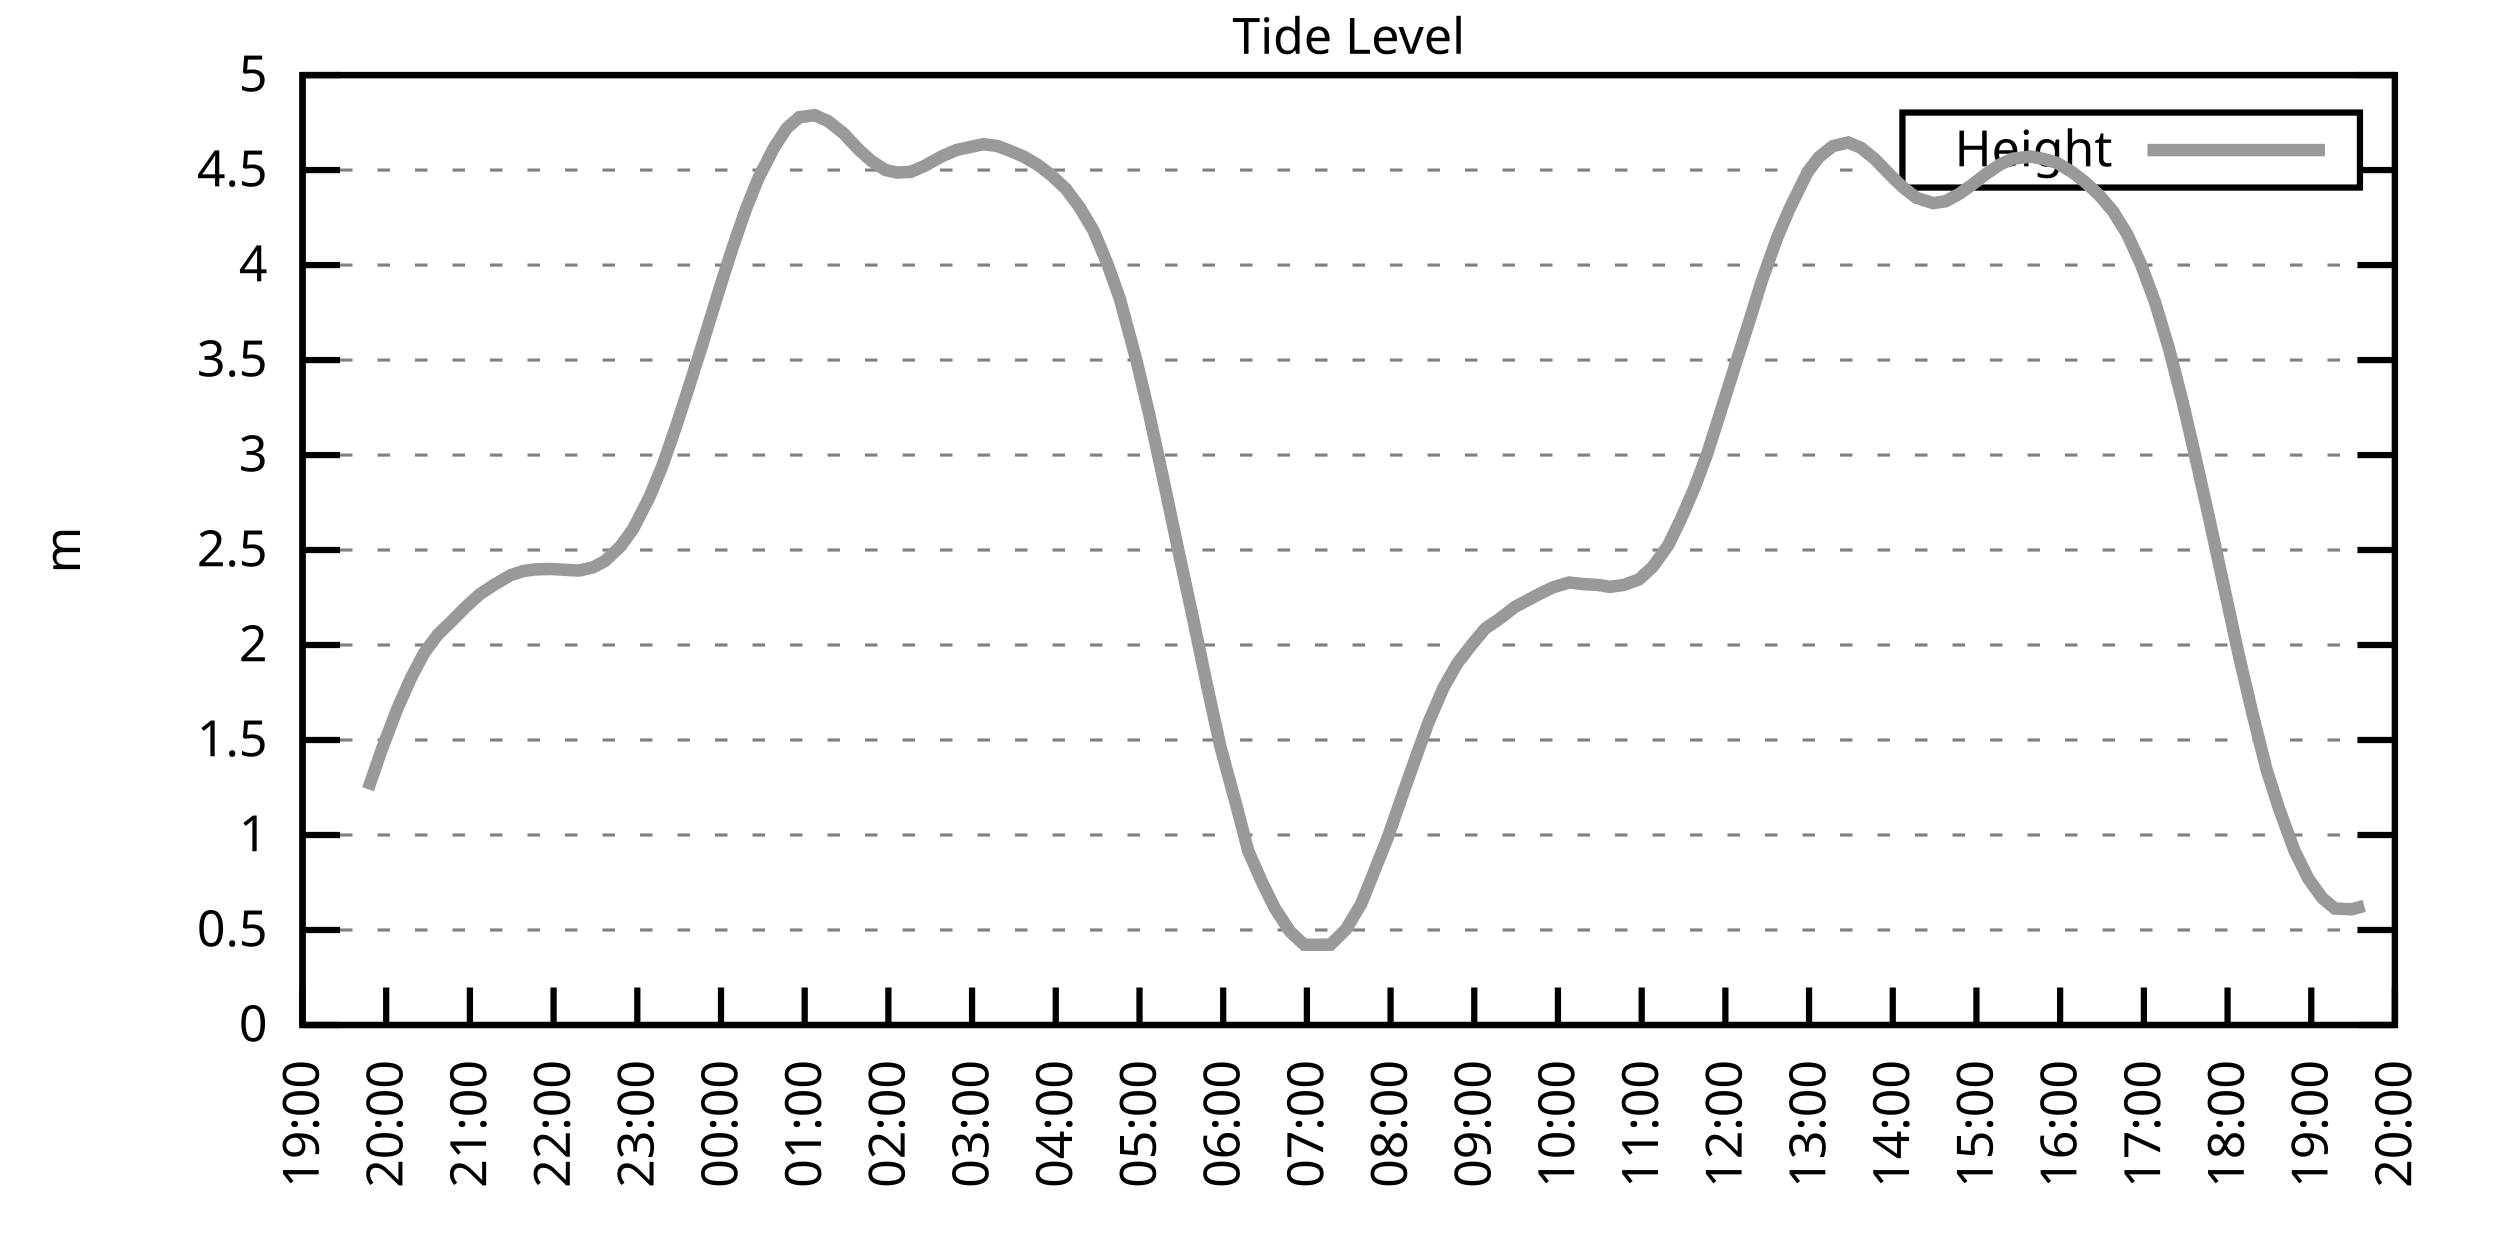
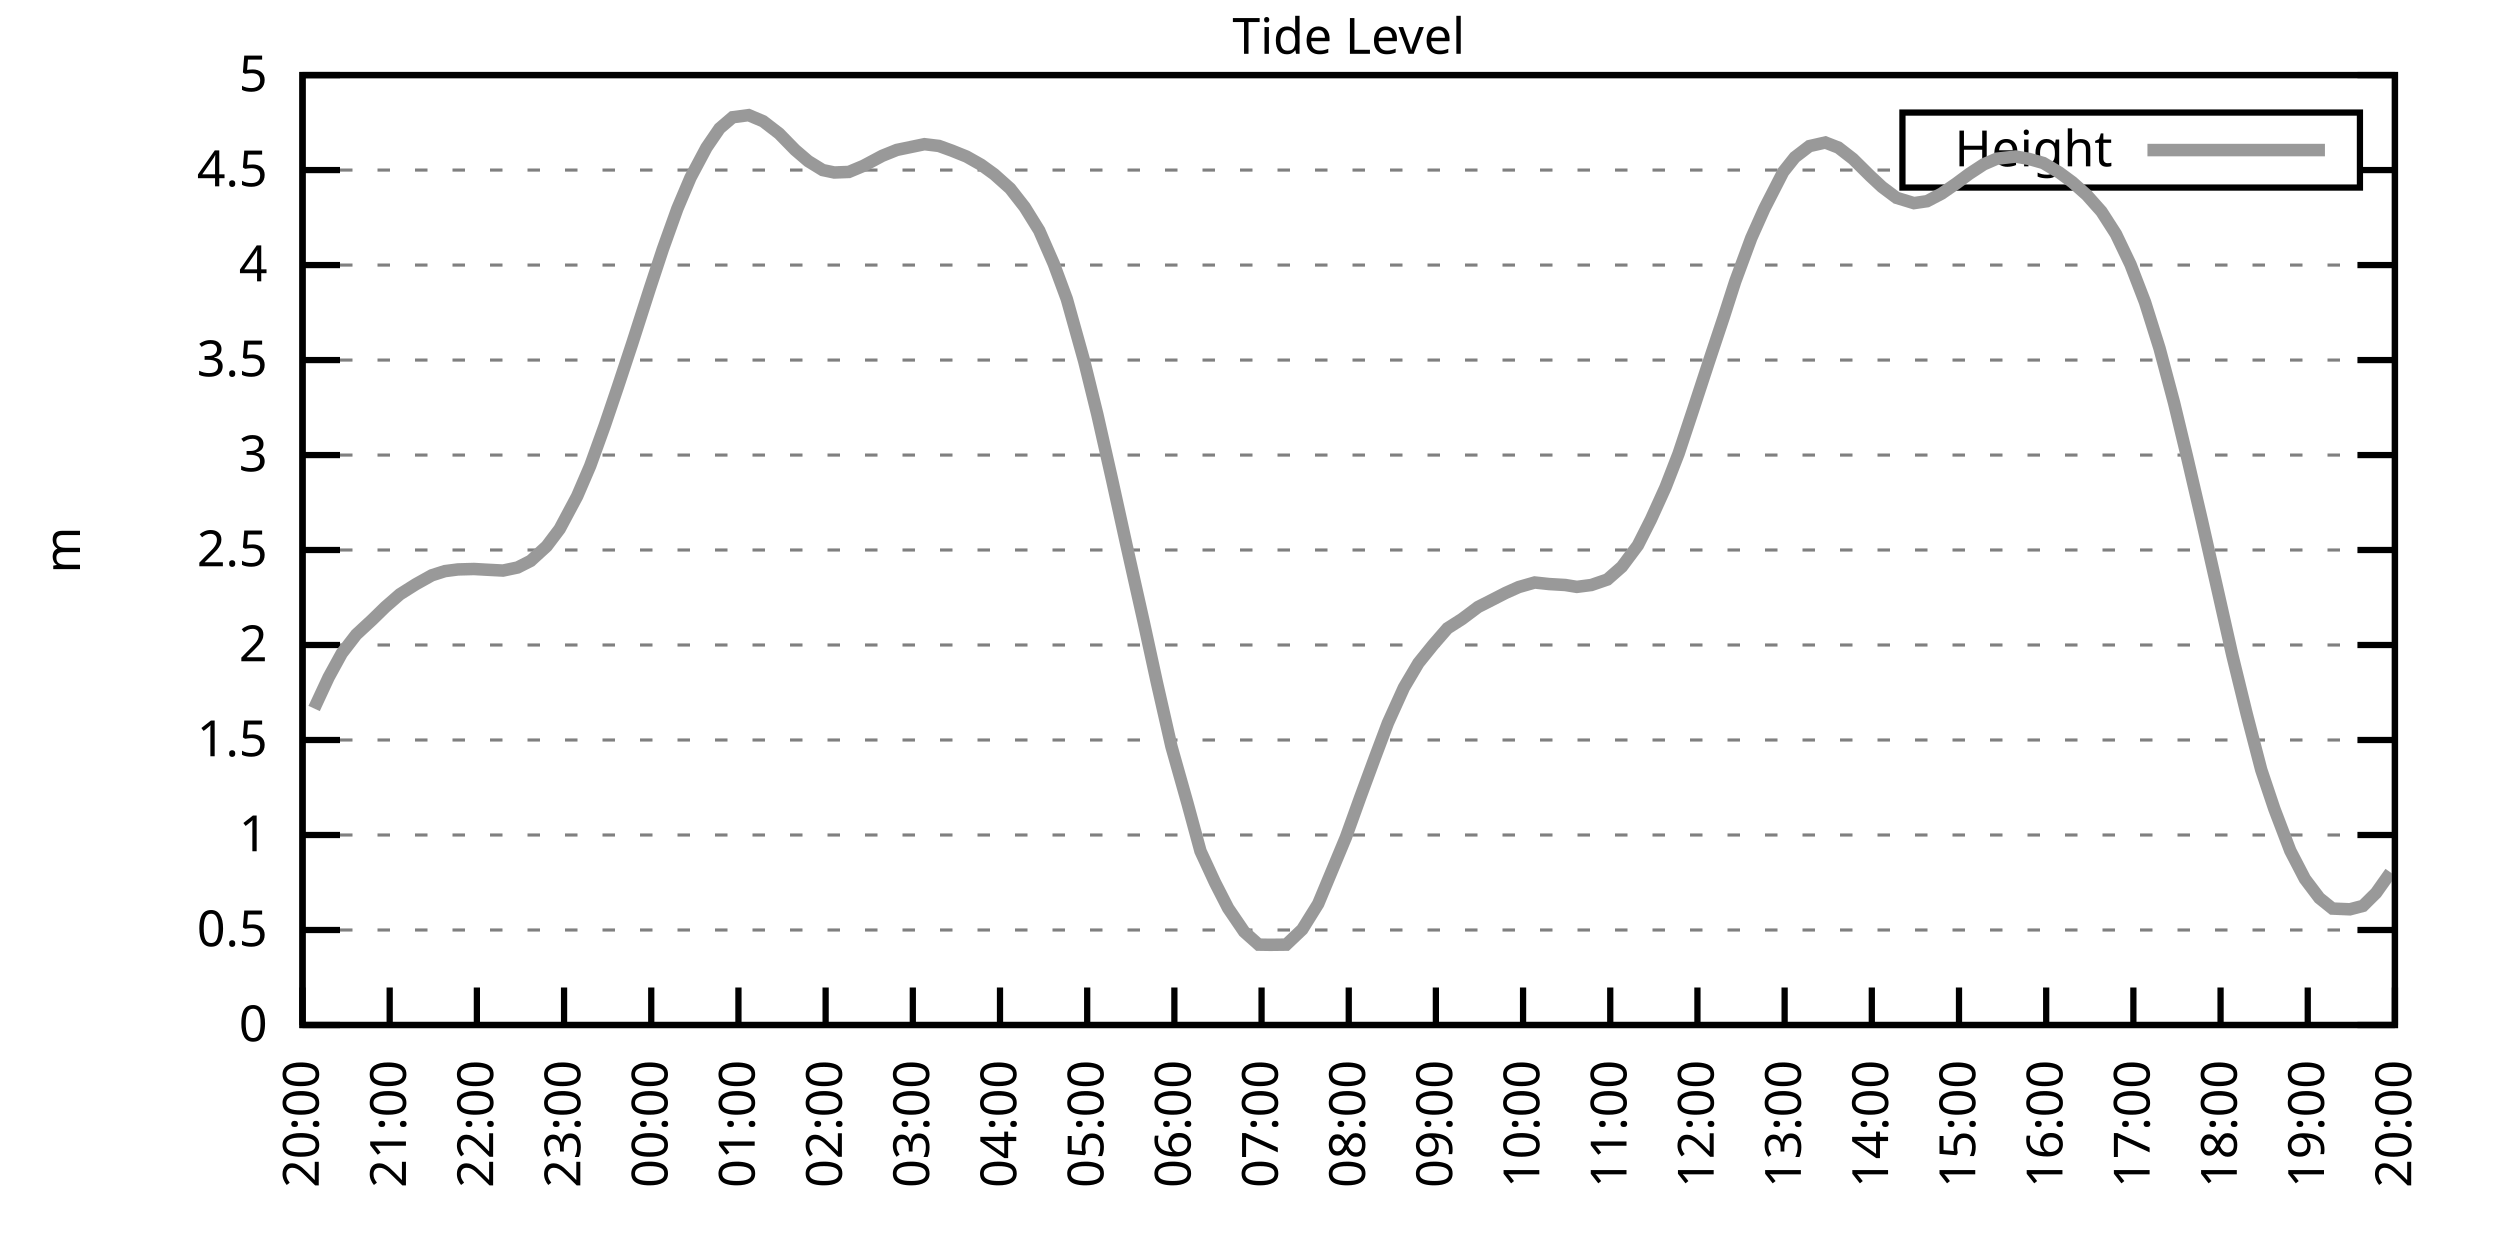
<svg xmlns="http://www.w3.org/2000/svg" xmlns:xlink="http://www.w3.org/1999/xlink" width="400" height="200" viewBox="0 0 400 200">
  <g id="gnuplot_canvas">
    <rect x="0" y="0" width="400" height="200" fill="none" />
    <defs>
      <circle id="gpDot" r="0.5" stroke-width="0.5" stroke="currentColor" />
      <path id="gpPt0" stroke-width="0.333" stroke="currentColor" d="M-1,0 h2 M0,-1 v2" />
      <path id="gpPt1" stroke-width="0.333" stroke="currentColor" d="M-1,-1 L1,1 M1,-1 L-1,1" />
      <path id="gpPt2" stroke-width="0.333" stroke="currentColor" d="M-1,0 L1,0 M0,-1 L0,1 M-1,-1 L1,1 M-1,1 L1,-1" />
      <rect id="gpPt3" stroke-width="0.333" stroke="currentColor" x="-1" y="-1" width="2" height="2" />
      <rect id="gpPt4" stroke-width="0.333" stroke="currentColor" fill="currentColor" x="-1" y="-1" width="2" height="2" />
      <circle id="gpPt5" stroke-width="0.333" stroke="currentColor" cx="0" cy="0" r="1" />
      <use xlink:href="#gpPt5" id="gpPt6" fill="currentColor" stroke="none" />
      <path id="gpPt7" stroke-width="0.333" stroke="currentColor" d="M0,-1.33 L-1.33,0.67 L1.33,0.67 z" />
      <use xlink:href="#gpPt7" id="gpPt8" fill="currentColor" stroke="none" />
      <use xlink:href="#gpPt7" id="gpPt9" stroke="currentColor" transform="rotate(180)" />
      <use xlink:href="#gpPt9" id="gpPt10" fill="currentColor" stroke="none" />
      <use xlink:href="#gpPt3" id="gpPt11" stroke="currentColor" transform="rotate(45)" />
      <use xlink:href="#gpPt11" id="gpPt12" fill="currentColor" stroke="none" />
      <path id="gpPt13" stroke-width="0.333" stroke="currentColor" d="M0,1.330 L1.265,0.411 L0.782,-1.067 L-0.782,-1.076 L-1.265,0.411 z" />
      <use xlink:href="#gpPt13" id="gpPt14" fill="currentColor" stroke="none" />
      <filter id="textbox" filterUnits="objectBoundingBox" x="0" y="0" height="1" width="1">
        <feFlood flood-color="white" flood-opacity="1" result="bgnd" />
        <feComposite in="SourceGraphic" in2="bgnd" operator="atop" />
      </filter>
      <filter id="greybox" filterUnits="objectBoundingBox" x="0" y="0" height="1" width="1">
        <feFlood flood-color="lightgrey" flood-opacity="1" result="grey" />
        <feComposite in="SourceGraphic" in2="grey" operator="atop" />
      </filter>
    </defs>
    <g fill="none" color="white" stroke="currentColor" stroke-width="1.00" stroke-linecap="butt" stroke-linejoin="miter">
</g>
    <g fill="none" color="black" stroke="currentColor" stroke-width="1.00" stroke-linecap="butt" stroke-linejoin="miter">
      <g stroke="none" shape-rendering="crispEdges">
        <polygon fill="rgb(255, 255, 255)" points="48.40,164.00 383.18,164.00 383.18,12.02 48.40,12.02 " />
      </g>
    </g>
    <g fill="none" color="black" stroke="currentColor" stroke-width="1.00" stroke-linecap="butt" stroke-linejoin="miter">
</g>
    <g fill="none" color="black" stroke="black" stroke-width="0.50" stroke-linecap="butt" stroke-linejoin="miter">
</g>
    <g fill="none" color="gray" stroke="currentColor" stroke-width="0.50" stroke-linecap="butt" stroke-linejoin="miter">
      <path stroke="gray" stroke-dasharray="2,4" class="gridline" d="M48.40,164.00 L383.19,164.00  " />
    </g>
    <g fill="none" color="gray" stroke="gray" stroke-width="1.00" stroke-linecap="butt" stroke-linejoin="miter">
</g>
    <g fill="none" color="black" stroke="currentColor" stroke-width="1.00" stroke-linecap="butt" stroke-linejoin="miter">
      <path stroke="black" d="M48.40,164.00 L54.40,164.00 M383.19,164.00 L377.19,164.00  " />
      <g transform="translate(42.80,166.60)" stroke="none" fill="black" font-family="Sans" font-size="8.00" text-anchor="end">
        <text>
          <tspan font-family="Sans"> 0</tspan>
        </text>
      </g>
    </g>
    <g fill="none" color="black" stroke="currentColor" stroke-width="1.00" stroke-linecap="butt" stroke-linejoin="miter">
</g>
    <g fill="none" color="black" stroke="black" stroke-width="0.50" stroke-linecap="butt" stroke-linejoin="miter">
</g>
    <g fill="none" color="gray" stroke="currentColor" stroke-width="0.50" stroke-linecap="butt" stroke-linejoin="miter">
      <path stroke="gray" stroke-dasharray="2,4" class="gridline" d="M48.40,148.80 L383.19,148.80  " />
    </g>
    <g fill="none" color="gray" stroke="gray" stroke-width="1.00" stroke-linecap="butt" stroke-linejoin="miter">
</g>
    <g fill="none" color="black" stroke="currentColor" stroke-width="1.00" stroke-linecap="butt" stroke-linejoin="miter">
      <path stroke="black" d="M48.40,148.80 L54.40,148.80 M383.19,148.80 L377.19,148.80  " />
      <g transform="translate(42.80,151.40)" stroke="none" fill="black" font-family="Sans" font-size="8.00" text-anchor="end">
        <text>
          <tspan font-family="Sans"> 0.5</tspan>
        </text>
      </g>
    </g>
    <g fill="none" color="black" stroke="currentColor" stroke-width="1.00" stroke-linecap="butt" stroke-linejoin="miter">
</g>
    <g fill="none" color="black" stroke="black" stroke-width="0.50" stroke-linecap="butt" stroke-linejoin="miter">
</g>
    <g fill="none" color="gray" stroke="currentColor" stroke-width="0.50" stroke-linecap="butt" stroke-linejoin="miter">
      <path stroke="gray" stroke-dasharray="2,4" class="gridline" d="M48.40,133.60 L383.19,133.60  " />
    </g>
    <g fill="none" color="gray" stroke="gray" stroke-width="1.00" stroke-linecap="butt" stroke-linejoin="miter">
</g>
    <g fill="none" color="black" stroke="currentColor" stroke-width="1.00" stroke-linecap="butt" stroke-linejoin="miter">
      <path stroke="black" d="M48.40,133.60 L54.40,133.60 M383.19,133.60 L377.19,133.60  " />
      <g transform="translate(42.80,136.20)" stroke="none" fill="black" font-family="Sans" font-size="8.00" text-anchor="end">
        <text>
          <tspan font-family="Sans"> 1</tspan>
        </text>
      </g>
    </g>
    <g fill="none" color="black" stroke="currentColor" stroke-width="1.00" stroke-linecap="butt" stroke-linejoin="miter">
</g>
    <g fill="none" color="black" stroke="black" stroke-width="0.50" stroke-linecap="butt" stroke-linejoin="miter">
</g>
    <g fill="none" color="gray" stroke="currentColor" stroke-width="0.50" stroke-linecap="butt" stroke-linejoin="miter">
      <path stroke="gray" stroke-dasharray="2,4" class="gridline" d="M48.40,118.40 L383.19,118.40  " />
    </g>
    <g fill="none" color="gray" stroke="gray" stroke-width="1.00" stroke-linecap="butt" stroke-linejoin="miter">
</g>
    <g fill="none" color="black" stroke="currentColor" stroke-width="1.00" stroke-linecap="butt" stroke-linejoin="miter">
      <path stroke="black" d="M48.40,118.40 L54.40,118.40 M383.19,118.40 L377.19,118.40  " />
      <g transform="translate(42.80,121.00)" stroke="none" fill="black" font-family="Sans" font-size="8.00" text-anchor="end">
        <text>
          <tspan font-family="Sans"> 1.5</tspan>
        </text>
      </g>
    </g>
    <g fill="none" color="black" stroke="currentColor" stroke-width="1.00" stroke-linecap="butt" stroke-linejoin="miter">
</g>
    <g fill="none" color="black" stroke="black" stroke-width="0.50" stroke-linecap="butt" stroke-linejoin="miter">
</g>
    <g fill="none" color="gray" stroke="currentColor" stroke-width="0.50" stroke-linecap="butt" stroke-linejoin="miter">
      <path stroke="gray" stroke-dasharray="2,4" class="gridline" d="M48.40,103.20 L383.19,103.20  " />
    </g>
    <g fill="none" color="gray" stroke="gray" stroke-width="1.00" stroke-linecap="butt" stroke-linejoin="miter">
</g>
    <g fill="none" color="black" stroke="currentColor" stroke-width="1.00" stroke-linecap="butt" stroke-linejoin="miter">
      <path stroke="black" d="M48.40,103.20 L54.40,103.20 M383.19,103.20 L377.19,103.20  " />
      <g transform="translate(42.80,105.80)" stroke="none" fill="black" font-family="Sans" font-size="8.00" text-anchor="end">
        <text>
          <tspan font-family="Sans"> 2</tspan>
        </text>
      </g>
    </g>
    <g fill="none" color="black" stroke="currentColor" stroke-width="1.00" stroke-linecap="butt" stroke-linejoin="miter">
</g>
    <g fill="none" color="black" stroke="black" stroke-width="0.50" stroke-linecap="butt" stroke-linejoin="miter">
</g>
    <g fill="none" color="gray" stroke="currentColor" stroke-width="0.50" stroke-linecap="butt" stroke-linejoin="miter">
      <path stroke="gray" stroke-dasharray="2,4" class="gridline" d="M48.40,88.00 L383.19,88.00  " />
    </g>
    <g fill="none" color="gray" stroke="gray" stroke-width="1.00" stroke-linecap="butt" stroke-linejoin="miter">
</g>
    <g fill="none" color="black" stroke="currentColor" stroke-width="1.00" stroke-linecap="butt" stroke-linejoin="miter">
      <path stroke="black" d="M48.40,88.00 L54.40,88.00 M383.19,88.00 L377.19,88.00  " />
      <g transform="translate(42.80,90.60)" stroke="none" fill="black" font-family="Sans" font-size="8.00" text-anchor="end">
        <text>
          <tspan font-family="Sans"> 2.5</tspan>
        </text>
      </g>
    </g>
    <g fill="none" color="black" stroke="currentColor" stroke-width="1.00" stroke-linecap="butt" stroke-linejoin="miter">
</g>
    <g fill="none" color="black" stroke="black" stroke-width="0.50" stroke-linecap="butt" stroke-linejoin="miter">
</g>
    <g fill="none" color="gray" stroke="currentColor" stroke-width="0.50" stroke-linecap="butt" stroke-linejoin="miter">
      <path stroke="gray" stroke-dasharray="2,4" class="gridline" d="M48.40,72.81 L383.19,72.81  " />
    </g>
    <g fill="none" color="gray" stroke="gray" stroke-width="1.00" stroke-linecap="butt" stroke-linejoin="miter">
</g>
    <g fill="none" color="black" stroke="currentColor" stroke-width="1.00" stroke-linecap="butt" stroke-linejoin="miter">
      <path stroke="black" d="M48.40,72.81 L54.40,72.81 M383.19,72.81 L377.19,72.81  " />
      <g transform="translate(42.80,75.41)" stroke="none" fill="black" font-family="Sans" font-size="8.00" text-anchor="end">
        <text>
          <tspan font-family="Sans"> 3</tspan>
        </text>
      </g>
    </g>
    <g fill="none" color="black" stroke="currentColor" stroke-width="1.00" stroke-linecap="butt" stroke-linejoin="miter">
</g>
    <g fill="none" color="black" stroke="black" stroke-width="0.50" stroke-linecap="butt" stroke-linejoin="miter">
</g>
    <g fill="none" color="gray" stroke="currentColor" stroke-width="0.50" stroke-linecap="butt" stroke-linejoin="miter">
      <path stroke="gray" stroke-dasharray="2,4" class="gridline" d="M48.40,57.61 L383.19,57.61  " />
    </g>
    <g fill="none" color="gray" stroke="gray" stroke-width="1.00" stroke-linecap="butt" stroke-linejoin="miter">
</g>
    <g fill="none" color="black" stroke="currentColor" stroke-width="1.00" stroke-linecap="butt" stroke-linejoin="miter">
      <path stroke="black" d="M48.40,57.61 L54.40,57.61 M383.19,57.61 L377.19,57.61  " />
      <g transform="translate(42.80,60.21)" stroke="none" fill="black" font-family="Sans" font-size="8.00" text-anchor="end">
        <text>
          <tspan font-family="Sans"> 3.5</tspan>
        </text>
      </g>
    </g>
    <g fill="none" color="black" stroke="currentColor" stroke-width="1.00" stroke-linecap="butt" stroke-linejoin="miter">
</g>
    <g fill="none" color="black" stroke="black" stroke-width="0.50" stroke-linecap="butt" stroke-linejoin="miter">
</g>
    <g fill="none" color="gray" stroke="currentColor" stroke-width="0.50" stroke-linecap="butt" stroke-linejoin="miter">
      <path stroke="gray" stroke-dasharray="2,4" class="gridline" d="M48.40,42.41 L383.19,42.41  " />
    </g>
    <g fill="none" color="gray" stroke="gray" stroke-width="1.00" stroke-linecap="butt" stroke-linejoin="miter">
</g>
    <g fill="none" color="black" stroke="currentColor" stroke-width="1.00" stroke-linecap="butt" stroke-linejoin="miter">
      <path stroke="black" d="M48.40,42.41 L54.40,42.41 M383.19,42.41 L377.19,42.41  " />
      <g transform="translate(42.80,45.01)" stroke="none" fill="black" font-family="Sans" font-size="8.00" text-anchor="end">
        <text>
          <tspan font-family="Sans"> 4</tspan>
        </text>
      </g>
    </g>
    <g fill="none" color="black" stroke="currentColor" stroke-width="1.00" stroke-linecap="butt" stroke-linejoin="miter">
</g>
    <g fill="none" color="black" stroke="black" stroke-width="0.50" stroke-linecap="butt" stroke-linejoin="miter">
</g>
    <g fill="none" color="gray" stroke="currentColor" stroke-width="0.50" stroke-linecap="butt" stroke-linejoin="miter">
      <path stroke="gray" stroke-dasharray="2,4" class="gridline" d="M48.40,27.21 L304.39,27.21 M377.59,27.21 L383.19,27.21  " />
    </g>
    <g fill="none" color="gray" stroke="gray" stroke-width="1.00" stroke-linecap="butt" stroke-linejoin="miter">
</g>
    <g fill="none" color="black" stroke="currentColor" stroke-width="1.00" stroke-linecap="butt" stroke-linejoin="miter">
      <path stroke="black" d="M48.40,27.21 L54.40,27.21 M383.19,27.21 L377.19,27.21  " />
      <g transform="translate(42.80,29.81)" stroke="none" fill="black" font-family="Sans" font-size="8.00" text-anchor="end">
        <text>
          <tspan font-family="Sans"> 4.5</tspan>
        </text>
      </g>
    </g>
    <g fill="none" color="black" stroke="currentColor" stroke-width="1.00" stroke-linecap="butt" stroke-linejoin="miter">
</g>
    <g fill="none" color="black" stroke="black" stroke-width="0.50" stroke-linecap="butt" stroke-linejoin="miter">
</g>
    <g fill="none" color="gray" stroke="currentColor" stroke-width="0.50" stroke-linecap="butt" stroke-linejoin="miter">
      <path stroke="gray" stroke-dasharray="2,4" class="gridline" d="M48.40,12.01 L383.19,12.01  " />
    </g>
    <g fill="none" color="gray" stroke="gray" stroke-width="1.00" stroke-linecap="butt" stroke-linejoin="miter">
</g>
    <g fill="none" color="black" stroke="currentColor" stroke-width="1.00" stroke-linecap="butt" stroke-linejoin="miter">
      <path stroke="black" d="M48.40,12.01 L54.40,12.01 M383.19,12.01 L377.19,12.01  " />
      <g transform="translate(42.80,14.61)" stroke="none" fill="black" font-family="Sans" font-size="8.00" text-anchor="end">
        <text>
          <tspan font-family="Sans"> 5</tspan>
        </text>
      </g>
    </g>
    <g fill="none" color="black" stroke="currentColor" stroke-width="1.00" stroke-linecap="butt" stroke-linejoin="miter">
      <path stroke="black" d="M48.40,164.00 L48.40,158.00  " />
      <g transform="translate(51.00,169.60) rotate(270.00)" stroke="none" fill="black" font-family="Sans" font-size="8.00" text-anchor="end">
        <text>
-           <tspan font-family="Sans">19:00</tspan>
-         </text>
-       </g>
-     </g>
-     <g fill="none" color="black" stroke="currentColor" stroke-width="1.00" stroke-linecap="butt" stroke-linejoin="miter">
-       <path stroke="black" d="M61.79,164.00 L61.79,158.00  " />
-       <g transform="translate(64.39,169.60) rotate(270.00)" stroke="none" fill="black" font-family="Sans" font-size="8.00" text-anchor="end">
-         <text>
          <tspan font-family="Sans">20:00</tspan>
        </text>
      </g>
    </g>
    <g fill="none" color="black" stroke="currentColor" stroke-width="1.00" stroke-linecap="butt" stroke-linejoin="miter">
-       <path stroke="black" d="M75.18,164.00 L75.18,158.00  " />
-       <g transform="translate(77.78,169.60) rotate(270.00)" stroke="none" fill="black" font-family="Sans" font-size="8.00" text-anchor="end">
+       <path stroke="black" d="M62.35,164.00 L62.35,158.00  " />
+       <g transform="translate(64.95,169.60) rotate(270.00)" stroke="none" fill="black" font-family="Sans" font-size="8.00" text-anchor="end">
        <text>
          <tspan font-family="Sans">21:00</tspan>
        </text>
      </g>
    </g>
    <g fill="none" color="black" stroke="currentColor" stroke-width="1.00" stroke-linecap="butt" stroke-linejoin="miter">
-       <path stroke="black" d="M88.57,164.00 L88.57,158.00  " />
-       <g transform="translate(91.17,169.60) rotate(270.00)" stroke="none" fill="black" font-family="Sans" font-size="8.00" text-anchor="end">
+       <path stroke="black" d="M76.30,164.00 L76.30,158.00  " />
+       <g transform="translate(78.90,169.60) rotate(270.00)" stroke="none" fill="black" font-family="Sans" font-size="8.00" text-anchor="end">
        <text>
          <tspan font-family="Sans">22:00</tspan>
        </text>
      </g>
    </g>
    <g fill="none" color="black" stroke="currentColor" stroke-width="1.00" stroke-linecap="butt" stroke-linejoin="miter">
-       <path stroke="black" d="M101.97,164.00 L101.97,158.00  " />
-       <g transform="translate(104.57,169.60) rotate(270.00)" stroke="none" fill="black" font-family="Sans" font-size="8.00" text-anchor="end">
+       <path stroke="black" d="M90.25,164.00 L90.25,158.00  " />
+       <g transform="translate(92.85,169.60) rotate(270.00)" stroke="none" fill="black" font-family="Sans" font-size="8.00" text-anchor="end">
        <text>
          <tspan font-family="Sans">23:00</tspan>
        </text>
      </g>
    </g>
    <g fill="none" color="black" stroke="currentColor" stroke-width="1.00" stroke-linecap="butt" stroke-linejoin="miter">
-       <path stroke="black" d="M115.36,164.00 L115.36,158.00  " />
-       <g transform="translate(117.96,169.60) rotate(270.00)" stroke="none" fill="black" font-family="Sans" font-size="8.00" text-anchor="end">
+       <path stroke="black" d="M104.20,164.00 L104.20,158.00  " />
+       <g transform="translate(106.80,169.60) rotate(270.00)" stroke="none" fill="black" font-family="Sans" font-size="8.00" text-anchor="end">
        <text>
          <tspan font-family="Sans">00:00</tspan>
        </text>
      </g>
    </g>
    <g fill="none" color="black" stroke="currentColor" stroke-width="1.00" stroke-linecap="butt" stroke-linejoin="miter">
-       <path stroke="black" d="M128.75,164.00 L128.75,158.00  " />
-       <g transform="translate(131.35,169.60) rotate(270.00)" stroke="none" fill="black" font-family="Sans" font-size="8.00" text-anchor="end">
+       <path stroke="black" d="M118.15,164.00 L118.15,158.00  " />
+       <g transform="translate(120.75,169.60) rotate(270.00)" stroke="none" fill="black" font-family="Sans" font-size="8.00" text-anchor="end">
        <text>
          <tspan font-family="Sans">01:00</tspan>
        </text>
      </g>
    </g>
    <g fill="none" color="black" stroke="currentColor" stroke-width="1.00" stroke-linecap="butt" stroke-linejoin="miter">
-       <path stroke="black" d="M142.14,164.00 L142.14,158.00  " />
-       <g transform="translate(144.74,169.60) rotate(270.00)" stroke="none" fill="black" font-family="Sans" font-size="8.00" text-anchor="end">
+       <path stroke="black" d="M132.10,164.00 L132.10,158.00  " />
+       <g transform="translate(134.70,169.60) rotate(270.00)" stroke="none" fill="black" font-family="Sans" font-size="8.00" text-anchor="end">
        <text>
          <tspan font-family="Sans">02:00</tspan>
        </text>
      </g>
    </g>
    <g fill="none" color="black" stroke="currentColor" stroke-width="1.00" stroke-linecap="butt" stroke-linejoin="miter">
-       <path stroke="black" d="M155.53,164.00 L155.53,158.00  " />
-       <g transform="translate(158.13,169.60) rotate(270.00)" stroke="none" fill="black" font-family="Sans" font-size="8.00" text-anchor="end">
+       <path stroke="black" d="M146.05,164.00 L146.05,158.00  " />
+       <g transform="translate(148.65,169.60) rotate(270.00)" stroke="none" fill="black" font-family="Sans" font-size="8.00" text-anchor="end">
        <text>
          <tspan font-family="Sans">03:00</tspan>
        </text>
      </g>
    </g>
    <g fill="none" color="black" stroke="currentColor" stroke-width="1.00" stroke-linecap="butt" stroke-linejoin="miter">
-       <path stroke="black" d="M168.92,164.00 L168.92,158.00  " />
-       <g transform="translate(171.52,169.60) rotate(270.00)" stroke="none" fill="black" font-family="Sans" font-size="8.00" text-anchor="end">
+       <path stroke="black" d="M160.00,164.00 L160.00,158.00  " />
+       <g transform="translate(162.60,169.60) rotate(270.00)" stroke="none" fill="black" font-family="Sans" font-size="8.00" text-anchor="end">
        <text>
          <tspan font-family="Sans">04:00</tspan>
        </text>
      </g>
    </g>
    <g fill="none" color="black" stroke="currentColor" stroke-width="1.00" stroke-linecap="butt" stroke-linejoin="miter">
-       <path stroke="black" d="M182.32,164.00 L182.32,158.00  " />
-       <g transform="translate(184.92,169.60) rotate(270.00)" stroke="none" fill="black" font-family="Sans" font-size="8.00" text-anchor="end">
+       <path stroke="black" d="M173.95,164.00 L173.95,158.00  " />
+       <g transform="translate(176.55,169.60) rotate(270.00)" stroke="none" fill="black" font-family="Sans" font-size="8.00" text-anchor="end">
        <text>
          <tspan font-family="Sans">05:00</tspan>
        </text>
      </g>
    </g>
    <g fill="none" color="black" stroke="currentColor" stroke-width="1.00" stroke-linecap="butt" stroke-linejoin="miter">
-       <path stroke="black" d="M195.71,164.00 L195.71,158.00  " />
-       <g transform="translate(198.31,169.60) rotate(270.00)" stroke="none" fill="black" font-family="Sans" font-size="8.00" text-anchor="end">
+       <path stroke="black" d="M187.90,164.00 L187.90,158.00  " />
+       <g transform="translate(190.50,169.60) rotate(270.00)" stroke="none" fill="black" font-family="Sans" font-size="8.00" text-anchor="end">
        <text>
          <tspan font-family="Sans">06:00</tspan>
        </text>
      </g>
    </g>
    <g fill="none" color="black" stroke="currentColor" stroke-width="1.00" stroke-linecap="butt" stroke-linejoin="miter">
-       <path stroke="black" d="M209.10,164.00 L209.10,158.00  " />
-       <g transform="translate(211.70,169.60) rotate(270.00)" stroke="none" fill="black" font-family="Sans" font-size="8.00" text-anchor="end">
+       <path stroke="black" d="M201.85,164.00 L201.85,158.00  " />
+       <g transform="translate(204.45,169.60) rotate(270.00)" stroke="none" fill="black" font-family="Sans" font-size="8.00" text-anchor="end">
        <text>
          <tspan font-family="Sans">07:00</tspan>
        </text>
      </g>
    </g>
    <g fill="none" color="black" stroke="currentColor" stroke-width="1.00" stroke-linecap="butt" stroke-linejoin="miter">
-       <path stroke="black" d="M222.49,164.00 L222.49,158.00  " />
-       <g transform="translate(225.09,169.60) rotate(270.00)" stroke="none" fill="black" font-family="Sans" font-size="8.00" text-anchor="end">
+       <path stroke="black" d="M215.80,164.00 L215.80,158.00  " />
+       <g transform="translate(218.40,169.60) rotate(270.00)" stroke="none" fill="black" font-family="Sans" font-size="8.00" text-anchor="end">
        <text>
          <tspan font-family="Sans">08:00</tspan>
        </text>
      </g>
    </g>
    <g fill="none" color="black" stroke="currentColor" stroke-width="1.00" stroke-linecap="butt" stroke-linejoin="miter">
-       <path stroke="black" d="M235.88,164.00 L235.88,158.00  " />
-       <g transform="translate(238.48,169.60) rotate(270.00)" stroke="none" fill="black" font-family="Sans" font-size="8.00" text-anchor="end">
+       <path stroke="black" d="M229.74,164.00 L229.74,158.00  " />
+       <g transform="translate(232.34,169.60) rotate(270.00)" stroke="none" fill="black" font-family="Sans" font-size="8.00" text-anchor="end">
        <text>
          <tspan font-family="Sans">09:00</tspan>
        </text>
      </g>
    </g>
    <g fill="none" color="black" stroke="currentColor" stroke-width="1.00" stroke-linecap="butt" stroke-linejoin="miter">
-       <path stroke="black" d="M249.27,164.00 L249.27,158.00  " />
-       <g transform="translate(251.87,169.60) rotate(270.00)" stroke="none" fill="black" font-family="Sans" font-size="8.00" text-anchor="end">
+       <path stroke="black" d="M243.69,164.00 L243.69,158.00  " />
+       <g transform="translate(246.29,169.60) rotate(270.00)" stroke="none" fill="black" font-family="Sans" font-size="8.00" text-anchor="end">
        <text>
          <tspan font-family="Sans">10:00</tspan>
        </text>
      </g>
    </g>
    <g fill="none" color="black" stroke="currentColor" stroke-width="1.00" stroke-linecap="butt" stroke-linejoin="miter">
-       <path stroke="black" d="M262.67,164.00 L262.67,158.00  " />
-       <g transform="translate(265.27,169.60) rotate(270.00)" stroke="none" fill="black" font-family="Sans" font-size="8.00" text-anchor="end">
+       <path stroke="black" d="M257.64,164.00 L257.64,158.00  " />
+       <g transform="translate(260.24,169.60) rotate(270.00)" stroke="none" fill="black" font-family="Sans" font-size="8.00" text-anchor="end">
        <text>
          <tspan font-family="Sans">11:00</tspan>
        </text>
      </g>
    </g>
    <g fill="none" color="black" stroke="currentColor" stroke-width="1.00" stroke-linecap="butt" stroke-linejoin="miter">
-       <path stroke="black" d="M276.06,164.00 L276.06,158.00  " />
-       <g transform="translate(278.66,169.60) rotate(270.00)" stroke="none" fill="black" font-family="Sans" font-size="8.00" text-anchor="end">
+       <path stroke="black" d="M271.59,164.00 L271.59,158.00  " />
+       <g transform="translate(274.19,169.60) rotate(270.00)" stroke="none" fill="black" font-family="Sans" font-size="8.00" text-anchor="end">
        <text>
          <tspan font-family="Sans">12:00</tspan>
        </text>
      </g>
    </g>
    <g fill="none" color="black" stroke="currentColor" stroke-width="1.00" stroke-linecap="butt" stroke-linejoin="miter">
-       <path stroke="black" d="M289.45,164.00 L289.45,158.00  " />
-       <g transform="translate(292.05,169.60) rotate(270.00)" stroke="none" fill="black" font-family="Sans" font-size="8.00" text-anchor="end">
+       <path stroke="black" d="M285.54,164.00 L285.54,158.00  " />
+       <g transform="translate(288.14,169.60) rotate(270.00)" stroke="none" fill="black" font-family="Sans" font-size="8.00" text-anchor="end">
        <text>
          <tspan font-family="Sans">13:00</tspan>
        </text>
      </g>
    </g>
    <g fill="none" color="black" stroke="currentColor" stroke-width="1.00" stroke-linecap="butt" stroke-linejoin="miter">
-       <path stroke="black" d="M302.84,164.00 L302.84,158.00  " />
-       <g transform="translate(305.44,169.60) rotate(270.00)" stroke="none" fill="black" font-family="Sans" font-size="8.00" text-anchor="end">
+       <path stroke="black" d="M299.49,164.00 L299.49,158.00  " />
+       <g transform="translate(302.09,169.60) rotate(270.00)" stroke="none" fill="black" font-family="Sans" font-size="8.00" text-anchor="end">
        <text>
          <tspan font-family="Sans">14:00</tspan>
        </text>
      </g>
    </g>
    <g fill="none" color="black" stroke="currentColor" stroke-width="1.00" stroke-linecap="butt" stroke-linejoin="miter">
-       <path stroke="black" d="M316.23,164.00 L316.23,158.00  " />
-       <g transform="translate(318.83,169.60) rotate(270.00)" stroke="none" fill="black" font-family="Sans" font-size="8.00" text-anchor="end">
+       <path stroke="black" d="M313.44,164.00 L313.44,158.00  " />
+       <g transform="translate(316.04,169.60) rotate(270.00)" stroke="none" fill="black" font-family="Sans" font-size="8.00" text-anchor="end">
        <text>
          <tspan font-family="Sans">15:00</tspan>
        </text>
      </g>
    </g>
    <g fill="none" color="black" stroke="currentColor" stroke-width="1.00" stroke-linecap="butt" stroke-linejoin="miter">
-       <path stroke="black" d="M329.62,164.00 L329.62,158.00  " />
-       <g transform="translate(332.22,169.60) rotate(270.00)" stroke="none" fill="black" font-family="Sans" font-size="8.00" text-anchor="end">
+       <path stroke="black" d="M327.39,164.00 L327.39,158.00  " />
+       <g transform="translate(329.99,169.60) rotate(270.00)" stroke="none" fill="black" font-family="Sans" font-size="8.00" text-anchor="end">
        <text>
          <tspan font-family="Sans">16:00</tspan>
        </text>
      </g>
    </g>
    <g fill="none" color="black" stroke="currentColor" stroke-width="1.00" stroke-linecap="butt" stroke-linejoin="miter">
-       <path stroke="black" d="M343.02,164.00 L343.02,158.00  " />
-       <g transform="translate(345.62,169.60) rotate(270.00)" stroke="none" fill="black" font-family="Sans" font-size="8.00" text-anchor="end">
+       <path stroke="black" d="M341.34,164.00 L341.34,158.00  " />
+       <g transform="translate(343.94,169.60) rotate(270.00)" stroke="none" fill="black" font-family="Sans" font-size="8.00" text-anchor="end">
        <text>
          <tspan font-family="Sans">17:00</tspan>
        </text>
      </g>
    </g>
    <g fill="none" color="black" stroke="currentColor" stroke-width="1.00" stroke-linecap="butt" stroke-linejoin="miter">
-       <path stroke="black" d="M356.41,164.00 L356.41,158.00  " />
-       <g transform="translate(359.01,169.60) rotate(270.00)" stroke="none" fill="black" font-family="Sans" font-size="8.00" text-anchor="end">
+       <path stroke="black" d="M355.29,164.00 L355.29,158.00  " />
+       <g transform="translate(357.89,169.60) rotate(270.00)" stroke="none" fill="black" font-family="Sans" font-size="8.00" text-anchor="end">
        <text>
          <tspan font-family="Sans">18:00</tspan>
        </text>
      </g>
    </g>
    <g fill="none" color="black" stroke="currentColor" stroke-width="1.00" stroke-linecap="butt" stroke-linejoin="miter">
-       <path stroke="black" d="M369.80,164.00 L369.80,158.00  " />
-       <g transform="translate(372.40,169.60) rotate(270.00)" stroke="none" fill="black" font-family="Sans" font-size="8.00" text-anchor="end">
+       <path stroke="black" d="M369.24,164.00 L369.24,158.00  " />
+       <g transform="translate(371.84,169.60) rotate(270.00)" stroke="none" fill="black" font-family="Sans" font-size="8.00" text-anchor="end">
        <text>
          <tspan font-family="Sans">19:00</tspan>
        </text>
      </g>
    </g>
    <g fill="none" color="black" stroke="currentColor" stroke-width="1.00" stroke-linecap="butt" stroke-linejoin="miter">
      <path stroke="black" d="M383.19,164.00 L383.19,158.00  " />
      <g transform="translate(385.79,169.60) rotate(270.00)" stroke="none" fill="black" font-family="Sans" font-size="8.00" text-anchor="end">
        <text>
          <tspan font-family="Sans">20:00</tspan>
        </text>
      </g>
    </g>
    <g fill="none" color="black" stroke="currentColor" stroke-width="1.00" stroke-linecap="butt" stroke-linejoin="miter">
</g>
    <g fill="none" color="black" stroke="currentColor" stroke-width="1.00" stroke-linecap="butt" stroke-linejoin="miter">
      <path stroke="black" d="M48.40,12.01 L48.40,164.00 L383.19,164.00 L383.19,12.01 L48.40,12.01 Z  " />
    </g>
    <g fill="none" color="black" stroke="currentColor" stroke-width="1.00" stroke-linecap="butt" stroke-linejoin="miter">
</g>
    <g fill="none" color="black" stroke="currentColor" stroke-width="1.00" stroke-linecap="butt" stroke-linejoin="miter">
      <path stroke="black" d="M304.39,30.01 L304.39,18.01 L377.59,18.01 L377.59,30.01 L304.39,30.01 Z  " />
    </g>
    <g id="Tide_level_plot_1">
      <g fill="none" color="white" stroke="black" stroke-width="2.00" stroke-linecap="butt" stroke-linejoin="miter">
</g>
      <g fill="none" color="black" stroke="currentColor" stroke-width="2.00" stroke-linecap="butt" stroke-linejoin="miter">
        <g transform="translate(337.99,26.61)" stroke="none" fill="black" font-family="Sans" font-size="8.00" text-anchor="end">
          <text>
            <tspan font-family="Sans">Height</tspan>
          </text>
        </g>
      </g>
      <g fill="none" color="black" stroke="currentColor" stroke-width="2.00" stroke-linecap="butt" stroke-linejoin="miter">
-         <path stroke="rgb(153, 153, 153)" d="M343.59,24.01 L371.99,24.01 M58.89,126.28 L61.12,119.83 L63.58,113.36 L65.81,108.37 L67.82,104.54 L70.05,101.53   L72.50,99.16 L74.51,97.12 L76.75,95.09 L79.20,93.48 L81.66,92.05 L83.66,91.38 L85.67,91.11 L88.13,91.04   L90.36,91.17 L92.59,91.29 L94.82,90.80 L96.83,89.74 L99.29,87.40 L101.30,84.63 L103.98,79.40 L105.98,74.54   L108.22,68.09 L110.22,61.92 L112.46,54.87 L115.13,46.18 L117.14,39.85 L119.38,33.38 L121.38,28.42 L123.84,23.62   L125.85,20.55 L127.86,18.76 L130.31,18.42 L132.54,19.40 L135.00,21.37 L137.45,23.99 L139.46,25.78 L141.69,27.21   L143.48,27.60 L145.71,27.51 L147.94,26.54 L150.85,24.93 L153.08,23.99 L157.32,23.07 L159.55,23.35 L161.56,24.11   L163.79,25.05 L166.02,26.36 L168.03,27.88 L170.49,30.16 L172.72,33.14 L174.95,36.88 L177.18,42.20 L179.19,47.85   L181.87,57.82 L183.88,66.30 L186.11,76.61 L188.34,87.15 L191.02,99.59 L193.03,109.25 L195.26,119.44 L197.72,128.50   L199.73,136.19 L201.96,141.23 L203.97,145.31 L206.42,149.07 L208.65,151.14 L210.44,151.17 L212.89,151.14 L215.35,148.71   L217.80,144.61 L222.04,134.00 L224.28,127.55 L226.51,121.23 L228.52,115.67 L230.97,110.01 L233.20,106.09 L235.44,103.20   L237.67,100.53 L239.90,99.04 L242.36,97.12 L244.36,96.06 L246.60,94.87 L248.60,93.93 L251.06,93.20 L253.29,93.45   L255.75,93.60 L257.53,93.90 L259.76,93.60 L262.22,92.72 L264.45,90.68 L266.91,87.25 L268.92,83.11 L271.15,77.97   L273.16,72.59 L275.39,65.57 L277.84,57.79 L280.07,50.80 L281.86,45.02 L284.32,38.09 L286.32,33.41 L289.23,27.51   L291.01,25.17 L293.24,23.38 L295.70,22.80 L297.71,23.62 L299.94,25.42 L302.62,28.18 L304.40,29.91 L306.63,31.65   L309.31,32.50 L311.32,32.19 L313.55,30.98 L315.79,29.37 L317.79,27.82 L320.03,26.30 L322.04,25.39 L324.94,25.05   L326.95,25.42 L329.18,26.08 L331.63,27.60 L333.64,29.15 L335.87,31.22 L338.10,33.84 L340.34,37.45 L342.57,42.32   L344.80,48.34 L347.03,55.75 L349.26,64.45 L351.27,73.14 L353.51,83.14 L355.96,94.45 L358.19,104.75 L360.42,114.27   L362.66,123.18 L364.66,129.41 L367.12,136.13 L369.35,140.62 L371.58,143.69 L373.59,145.37 L376.27,145.49 L378.28,144.94    " />
+         <path stroke="rgb(153, 153, 153)" d="M343.59,24.01 L371.99,24.01 M50.26,113.36 L52.58,108.37 L54.68,104.54 L57.00,101.53 L59.56,99.16 L61.65,97.12   L63.98,95.09 L66.53,93.48 L69.09,92.05 L71.18,91.38 L73.28,91.11 L75.83,91.04 L78.16,91.17 L80.48,91.29   L82.81,90.80 L84.90,89.74 L87.46,87.40 L89.55,84.63 L92.34,79.40 L94.43,74.54 L96.76,68.09 L98.85,61.92   L101.18,54.87 L103.97,46.18 L106.06,39.85 L108.38,33.38 L110.48,28.42 L113.03,23.62 L115.13,20.55 L117.22,18.76   L119.78,18.42 L122.10,19.40 L124.66,21.37 L127.22,23.99 L129.31,25.78 L131.63,27.21 L133.49,27.60 L135.82,27.51   L138.14,26.54 L141.16,24.93 L143.49,23.99 L147.91,23.07 L150.23,23.35 L152.32,24.11 L154.65,25.05 L156.97,26.36   L159.07,27.88 L161.62,30.16 L163.95,33.14 L166.27,36.88 L168.60,42.20 L170.69,47.85 L173.48,57.82 L175.57,66.30   L177.90,76.61 L180.22,87.15 L183.01,99.59 L185.11,109.25 L187.43,119.44 L189.99,128.50 L192.08,136.19 L194.41,141.23   L196.50,145.31 L199.06,149.07 L201.38,151.14 L203.24,151.17 L205.80,151.14 L208.36,148.71 L210.91,144.61 L215.33,134.00   L217.65,127.55 L219.98,121.23 L222.07,115.67 L224.63,110.01 L226.95,106.09 L229.28,103.20 L231.60,100.53 L233.93,99.04   L236.49,97.12 L238.58,96.06 L240.90,94.87 L243.00,93.93 L245.55,93.20 L247.88,93.45 L250.44,93.60 L252.30,93.90   L254.62,93.60 L257.18,92.72 L259.50,90.68 L262.06,87.25 L264.15,83.11 L266.48,77.97 L268.57,72.59 L270.90,65.57   L273.45,57.79 L275.78,50.80 L277.64,45.02 L280.20,38.09 L282.29,33.41 L285.31,27.51 L287.17,25.17 L289.50,23.38   L292.05,22.80 L294.15,23.62 L296.47,25.42 L299.26,28.18 L301.12,29.91 L303.44,31.65 L306.23,32.50 L308.33,32.19   L310.65,30.98 L312.98,29.37 L315.07,27.82 L317.39,26.30 L319.49,25.39 L322.51,25.05 L324.60,25.42 L326.93,26.08   L329.48,27.60 L331.58,29.15 L333.90,31.22 L336.23,33.84 L338.55,37.45 L340.88,42.32 L343.20,48.34 L345.53,55.75   L347.85,64.45 L349.94,73.14 L352.27,83.14 L354.83,94.45 L357.15,104.75 L359.48,114.27 L361.80,123.18 L363.89,129.41   L366.45,136.13 L368.78,140.62 L371.10,143.69 L373.19,145.37 L375.98,145.49 L378.08,144.94 L380.17,142.87 L382.49,139.59    " />
      </g>
    </g>
    <g fill="none" color="black" stroke="currentColor" stroke-width="2.00" stroke-linecap="butt" stroke-linejoin="miter">
</g>
    <g fill="none" color="black" stroke="black" stroke-width="1.00" stroke-linecap="butt" stroke-linejoin="miter">
</g>
    <g fill="none" color="black" stroke="currentColor" stroke-width="1.00" stroke-linecap="butt" stroke-linejoin="miter">
      <path stroke="black" d="M48.40,12.01 L48.40,164.00 L383.19,164.00 L383.19,12.01 L48.40,12.01 Z  " />
      <g transform="translate(12.80,88.01) rotate(270.00)" stroke="none" fill="black" font-family="Sans" font-size="8.00" text-anchor="middle">
        <text>
          <tspan font-family="Sans">m</tspan>
        </text>
      </g>
    </g>
    <g fill="none" color="black" stroke="currentColor" stroke-width="1.00" stroke-linecap="butt" stroke-linejoin="miter">
</g>
    <g fill="none" color="black" stroke="currentColor" stroke-width="1.00" stroke-linecap="butt" stroke-linejoin="miter">
      <g transform="translate(215.79,8.61)" stroke="none" fill="black" font-family="Sans" font-size="8.00" text-anchor="middle">
        <text>
          <tspan font-family="Sans">Tide Level</tspan>
        </text>
      </g>
    </g>
    <g fill="none" color="black" stroke="currentColor" stroke-width="1.00" stroke-linecap="butt" stroke-linejoin="miter">
</g>
  </g>
</svg>
